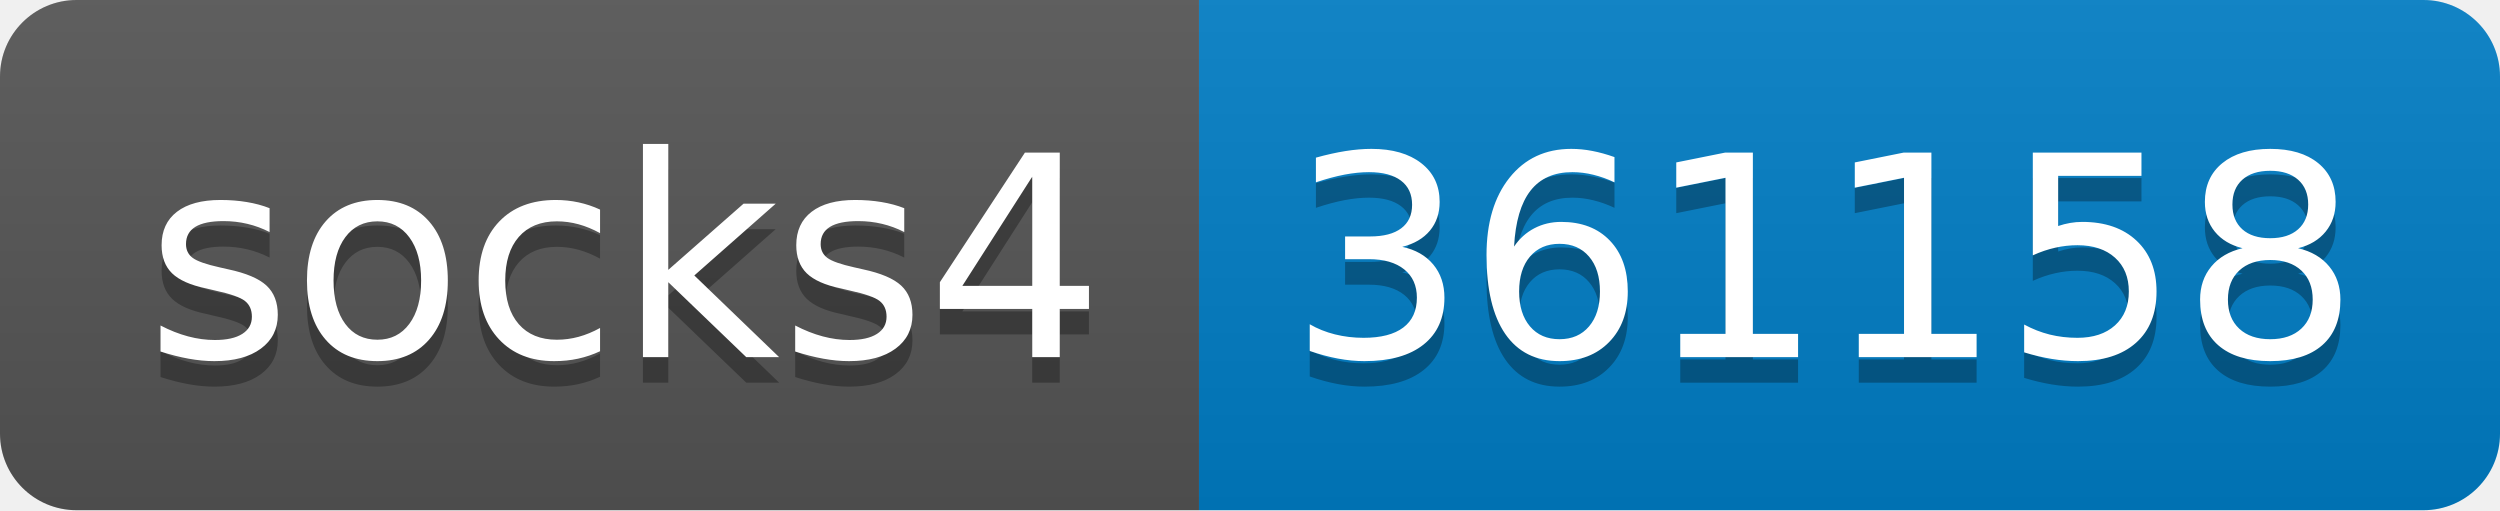
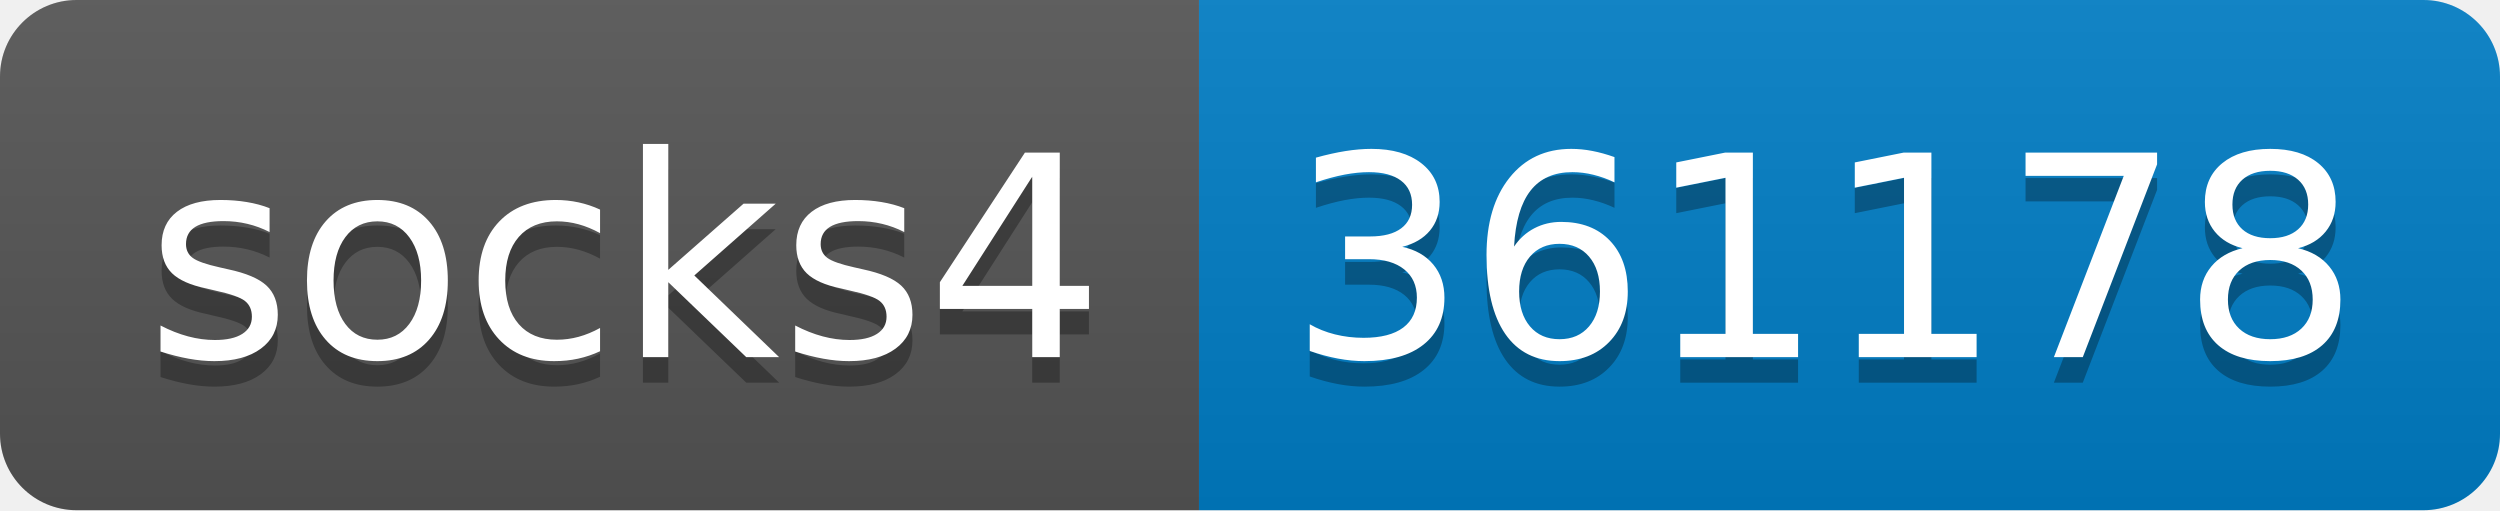
- <svg xmlns="http://www.w3.org/2000/svg" width="98" height="20" role="img" aria-label="socks4: 361158">
+ <svg xmlns="http://www.w3.org/2000/svg" width="98" height="20" role="img" aria-label="socks4: 361178">
  <linearGradient id="s" x2="0" y2="100%">
    <stop offset="0" stop-color="#bbb" stop-opacity=".1" />
    <stop offset="1" stop-opacity=".1" />
  </linearGradient>
  <clipPath id="r">
    <rect width="98" height="20" rx="3" fill="#fff" />
  </clipPath>
  <g clip-path="url(#r)">
    <rect width="47" height="20" fill="#555" />
    <rect x="47" width="51" height="20" fill="#007ec6" />
    <rect width="98" height="20" fill="url(#s)" />
  </g>
  <g fill="#fff" text-anchor="middle" font-family="Verdana,Geneva,DejaVu Sans,sans-serif" text-rendering="geometricPrecision" font-size="110">
    <text aria-hidden="true" x="245" y="150" fill="#010101" fill-opacity=".3" transform="scale(.1)" textLength="370">socks4</text>
    <text x="245" y="140" transform="scale(.1)" fill="#fff" textLength="370">socks4</text>
-     <text aria-hidden="true" x="715" y="150" fill="#010101" fill-opacity=".3" transform="scale(.1)" textLength="410">361158</text>
-     <text x="715" y="140" transform="scale(.1)" fill="#fff" textLength="410">361158</text>
+     <text aria-hidden="true" x="715" y="150" fill="#010101" fill-opacity=".3" transform="scale(.1)" textLength="410">361178</text>
+     <text x="715" y="140" transform="scale(.1)" fill="#fff" textLength="410">361178</text>
  </g>
</svg>
